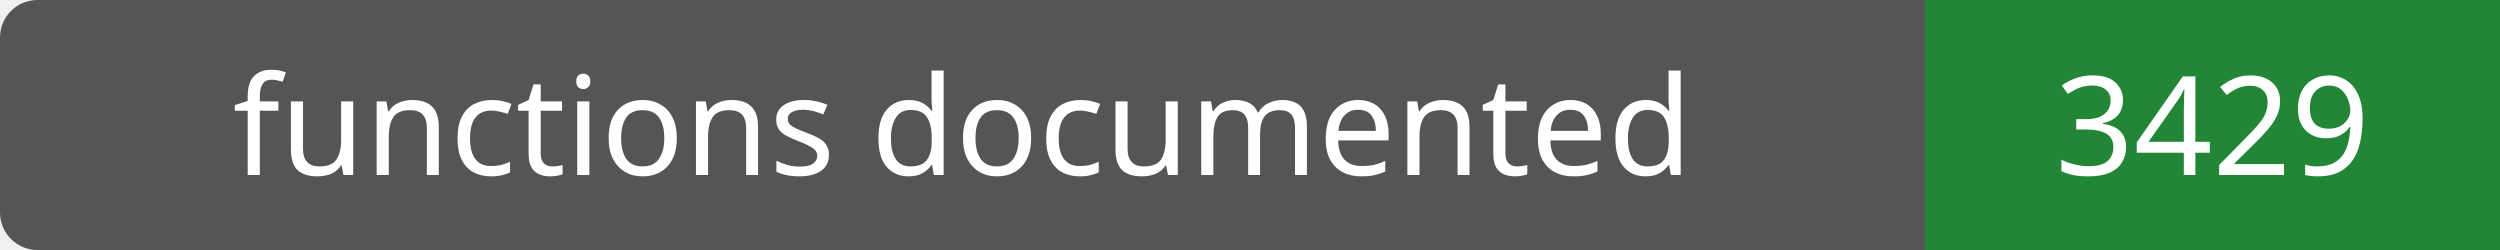
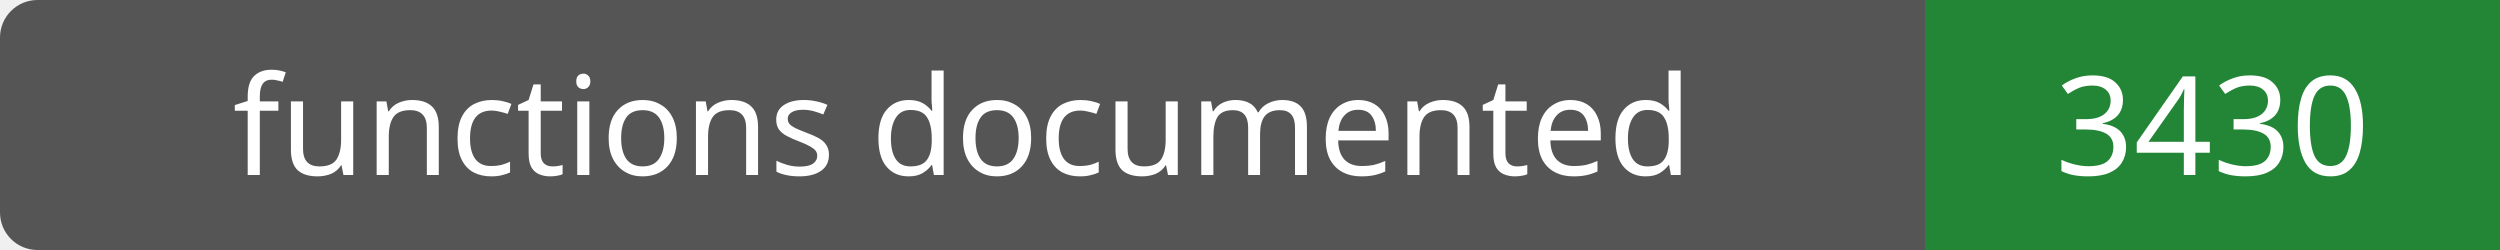
- <svg xmlns="http://www.w3.org/2000/svg" width="200" height="20" role="img" aria-label="functions documented: 3429">
+ <svg xmlns="http://www.w3.org/2000/svg" width="200" height="20" role="img" aria-label="functions documented: 3430">
  <rect width="200" height="20" rx="3" fill="#555" />
  <path fill="#238636" d="M154 0h46v20H154z" />
  <g fill="#fff" text-anchor="middle" font-family="Verdana,sans-serif" font-size="11">
    <text x="77.0" y="14">functions documented</text>
-     <text x="177.0" y="14">3429</text>
+     <text x="177.0" y="14">3430</text>
  </g>
</svg>
